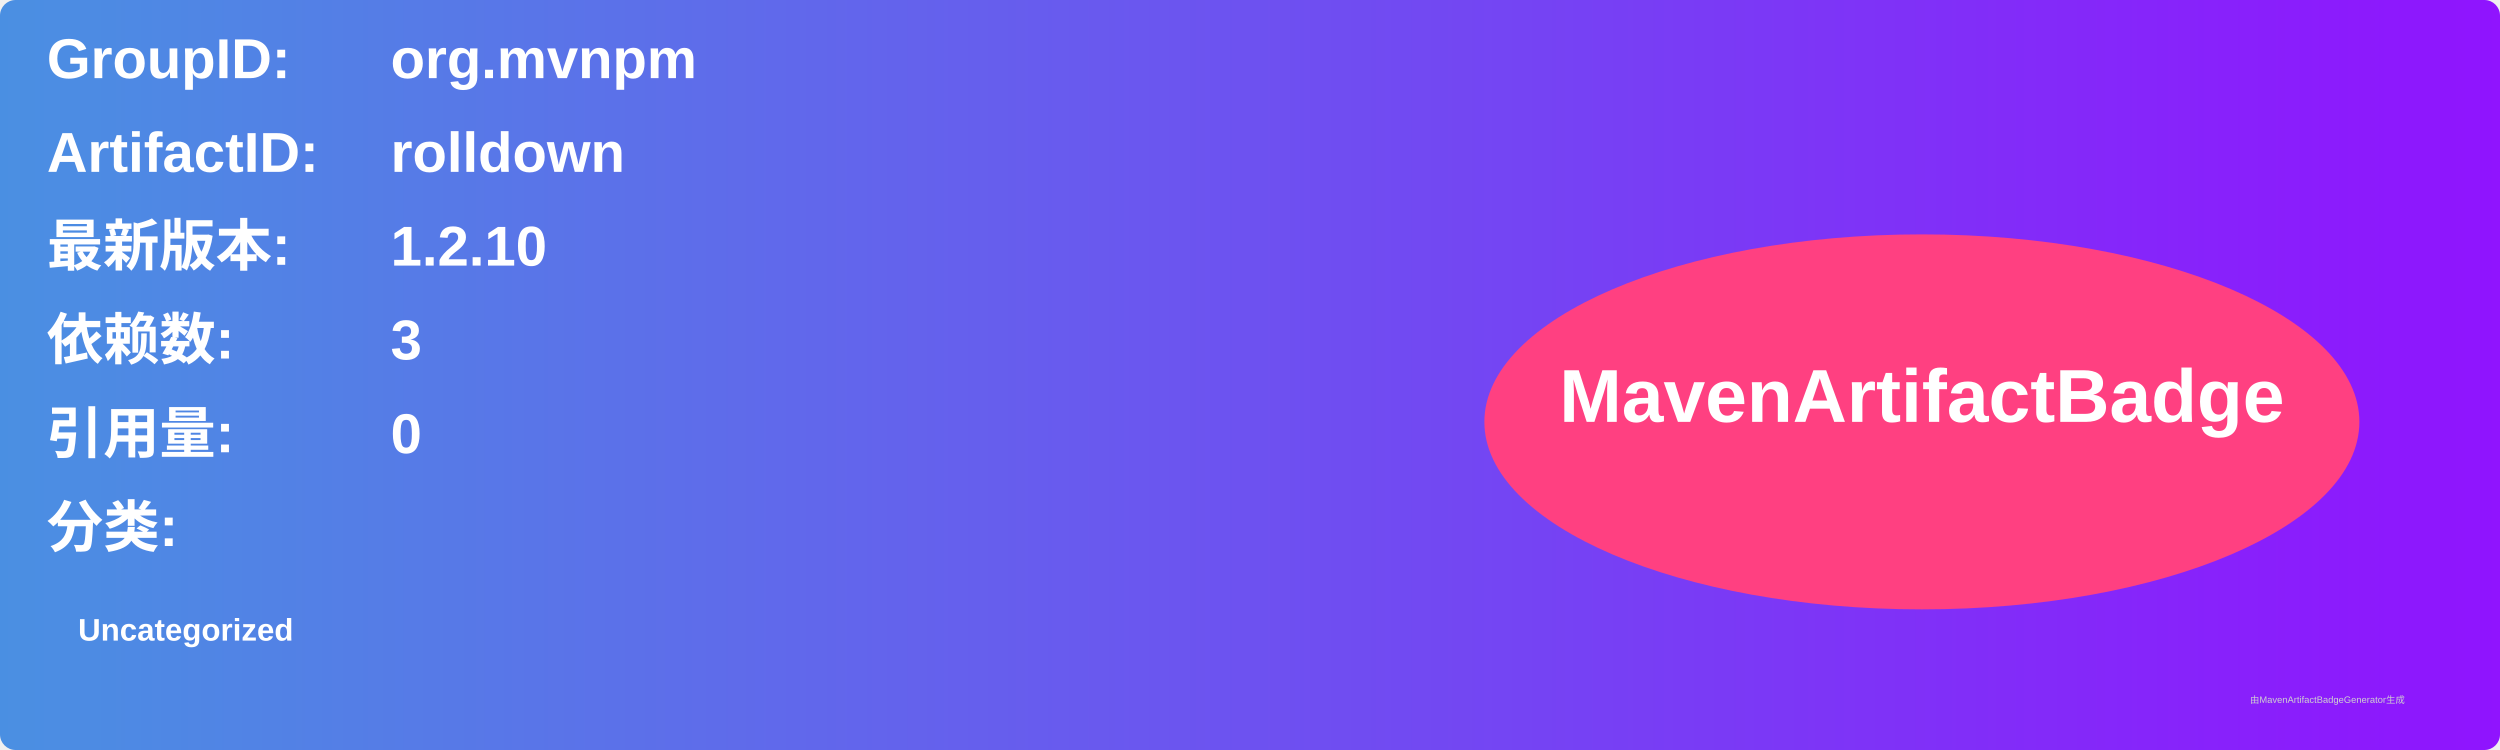
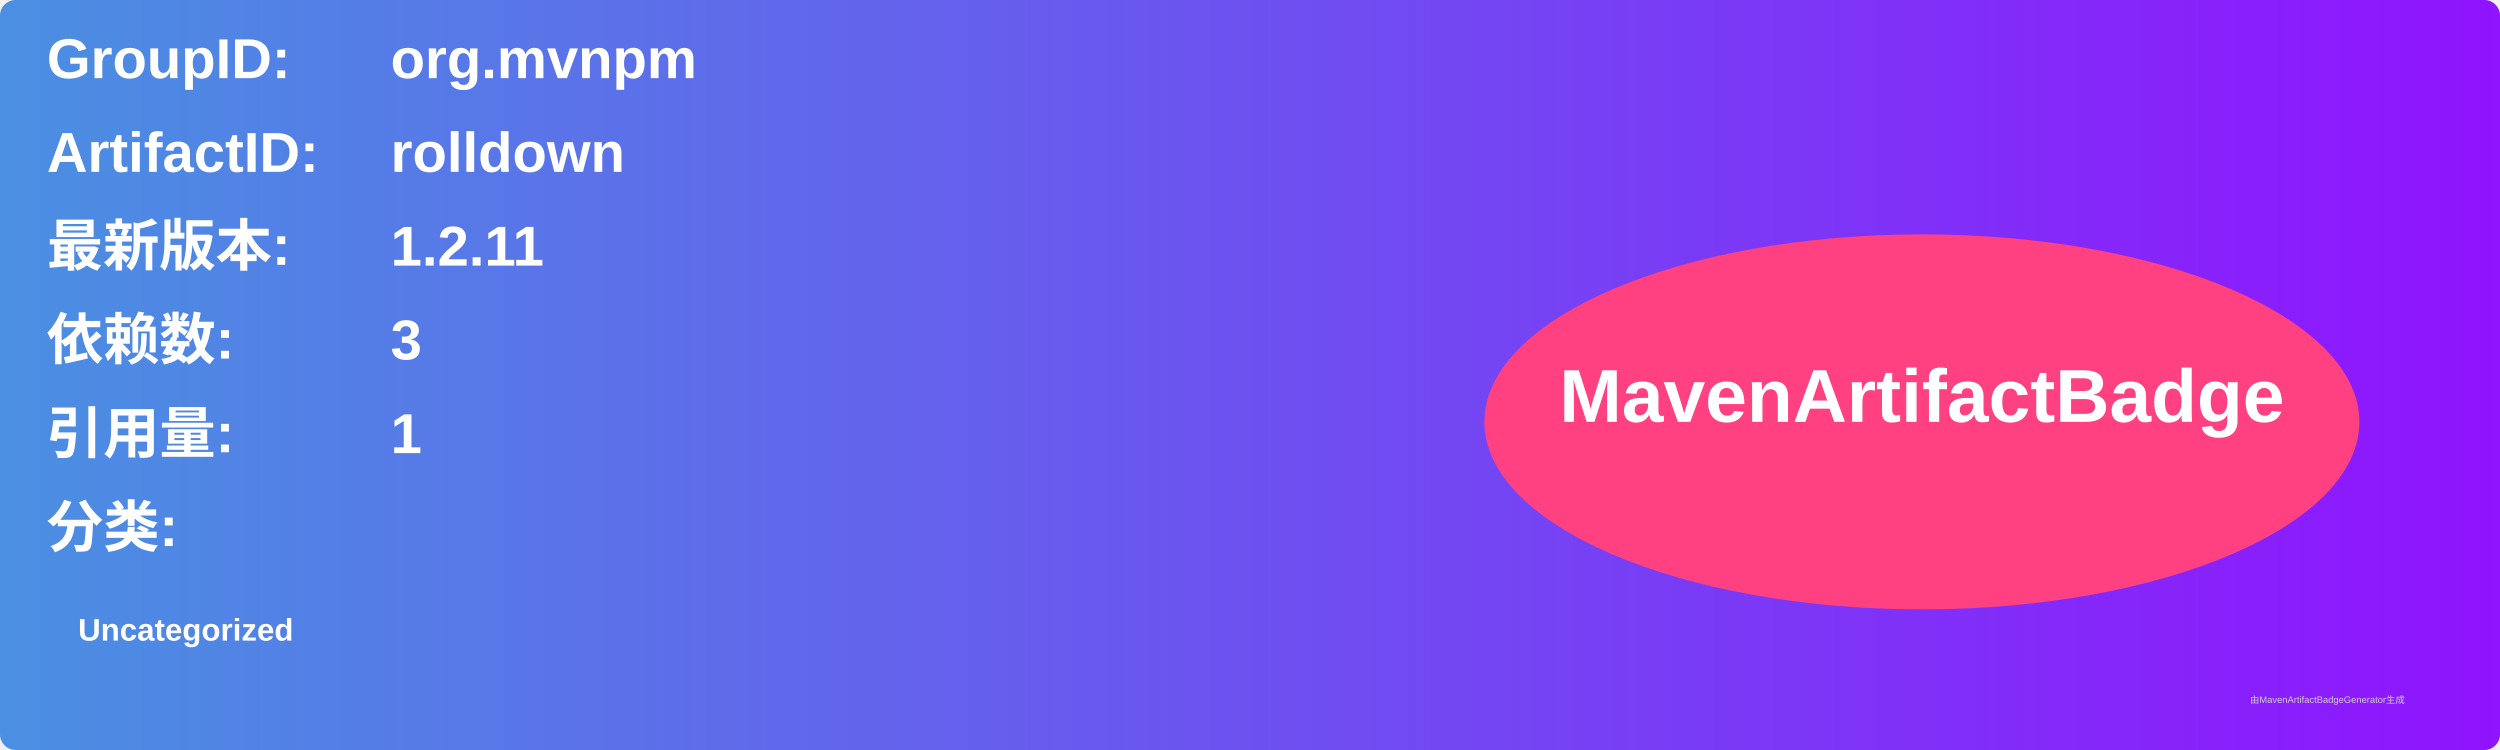
<svg xmlns="http://www.w3.org/2000/svg" width="800" height="240" viewBox="0 0 800 240">
  <linearGradient id="grad" x1="0%" y1="0%" x2="100%" y2="0%">
    <stop offset="0%" stop-color="#4a90e2" />
    <stop offset="100%" stop-color="#9013fe" />
  </linearGradient>
  <rect width="100%" height="100%" rx="5" ry="5" fill="url(#grad)" />
  <g transform="translate(15, 15)">
    <text x="0" y="10" font-family="Arial" font-size="18" fill="white" font-weight="bold" width="260">GroupID:</text>
    <text x="110" y="10" font-family="Arial" font-size="18" fill="white" font-weight="bold" width="460">org.mvnpm</text>
    <text x="0" y="40" font-family="Arial" font-size="18" fill="white" font-weight="bold" width="260">ArtifactID:</text>
    <text x="110" y="40" font-family="Arial" font-size="18" fill="white" font-weight="bold" width="460">rolldown</text>
    <text x="0" y="70" font-family="Arial" font-size="18" fill="white" font-weight="bold">最新版本:</text>
    <text x="110" y="70" font-family="Arial" font-size="18" fill="white" font-weight="bold">
-       <tspan font-weight="bold">1.2.10</tspan>
+       <tspan font-weight="bold">1.2.11</tspan>
    </text>
    <text x="0" y="100" font-family="Arial" font-size="18" fill="white" font-weight="bold">依赖数: </text>
    <text x="110" y="100" font-family="Arial" font-size="18" fill="white">
      <tspan font-weight="bold">3</tspan>
    </text>
    <text x="0" y="130" font-family="Arial" font-size="18" fill="white" font-weight="bold">引用量: </text>
    <text x="110" y="130" font-family="Arial" font-size="18" fill="white">
-       <tspan font-weight="bold">0</tspan>
+       <tspan font-weight="bold">1</tspan>
    </text>
    <text x="0" y="160" font-family="Arial" font-size="18" fill="white" font-weight="bold">分类:</text>
    <text x="10" y="190" font-family="Arial" font-size="10" fill="white">
      <tspan font-weight="bold">Uncategorized</tspan>
    </text>
    <ellipse cx="600" cy="120" rx="140" ry="60" fill="#ff4081" />
    <text x="600" y="120" text-anchor="middle" font-family="Arial" font-size="24" fill="white" font-weight="bold">MavenArtifactBadge</text>
  </g>
  <text x="720" y="225" font-family="Arial" font-size="3" fill="#d0d0d0">由MavenArtifactBadgeGenerator生成</text>
</svg>
